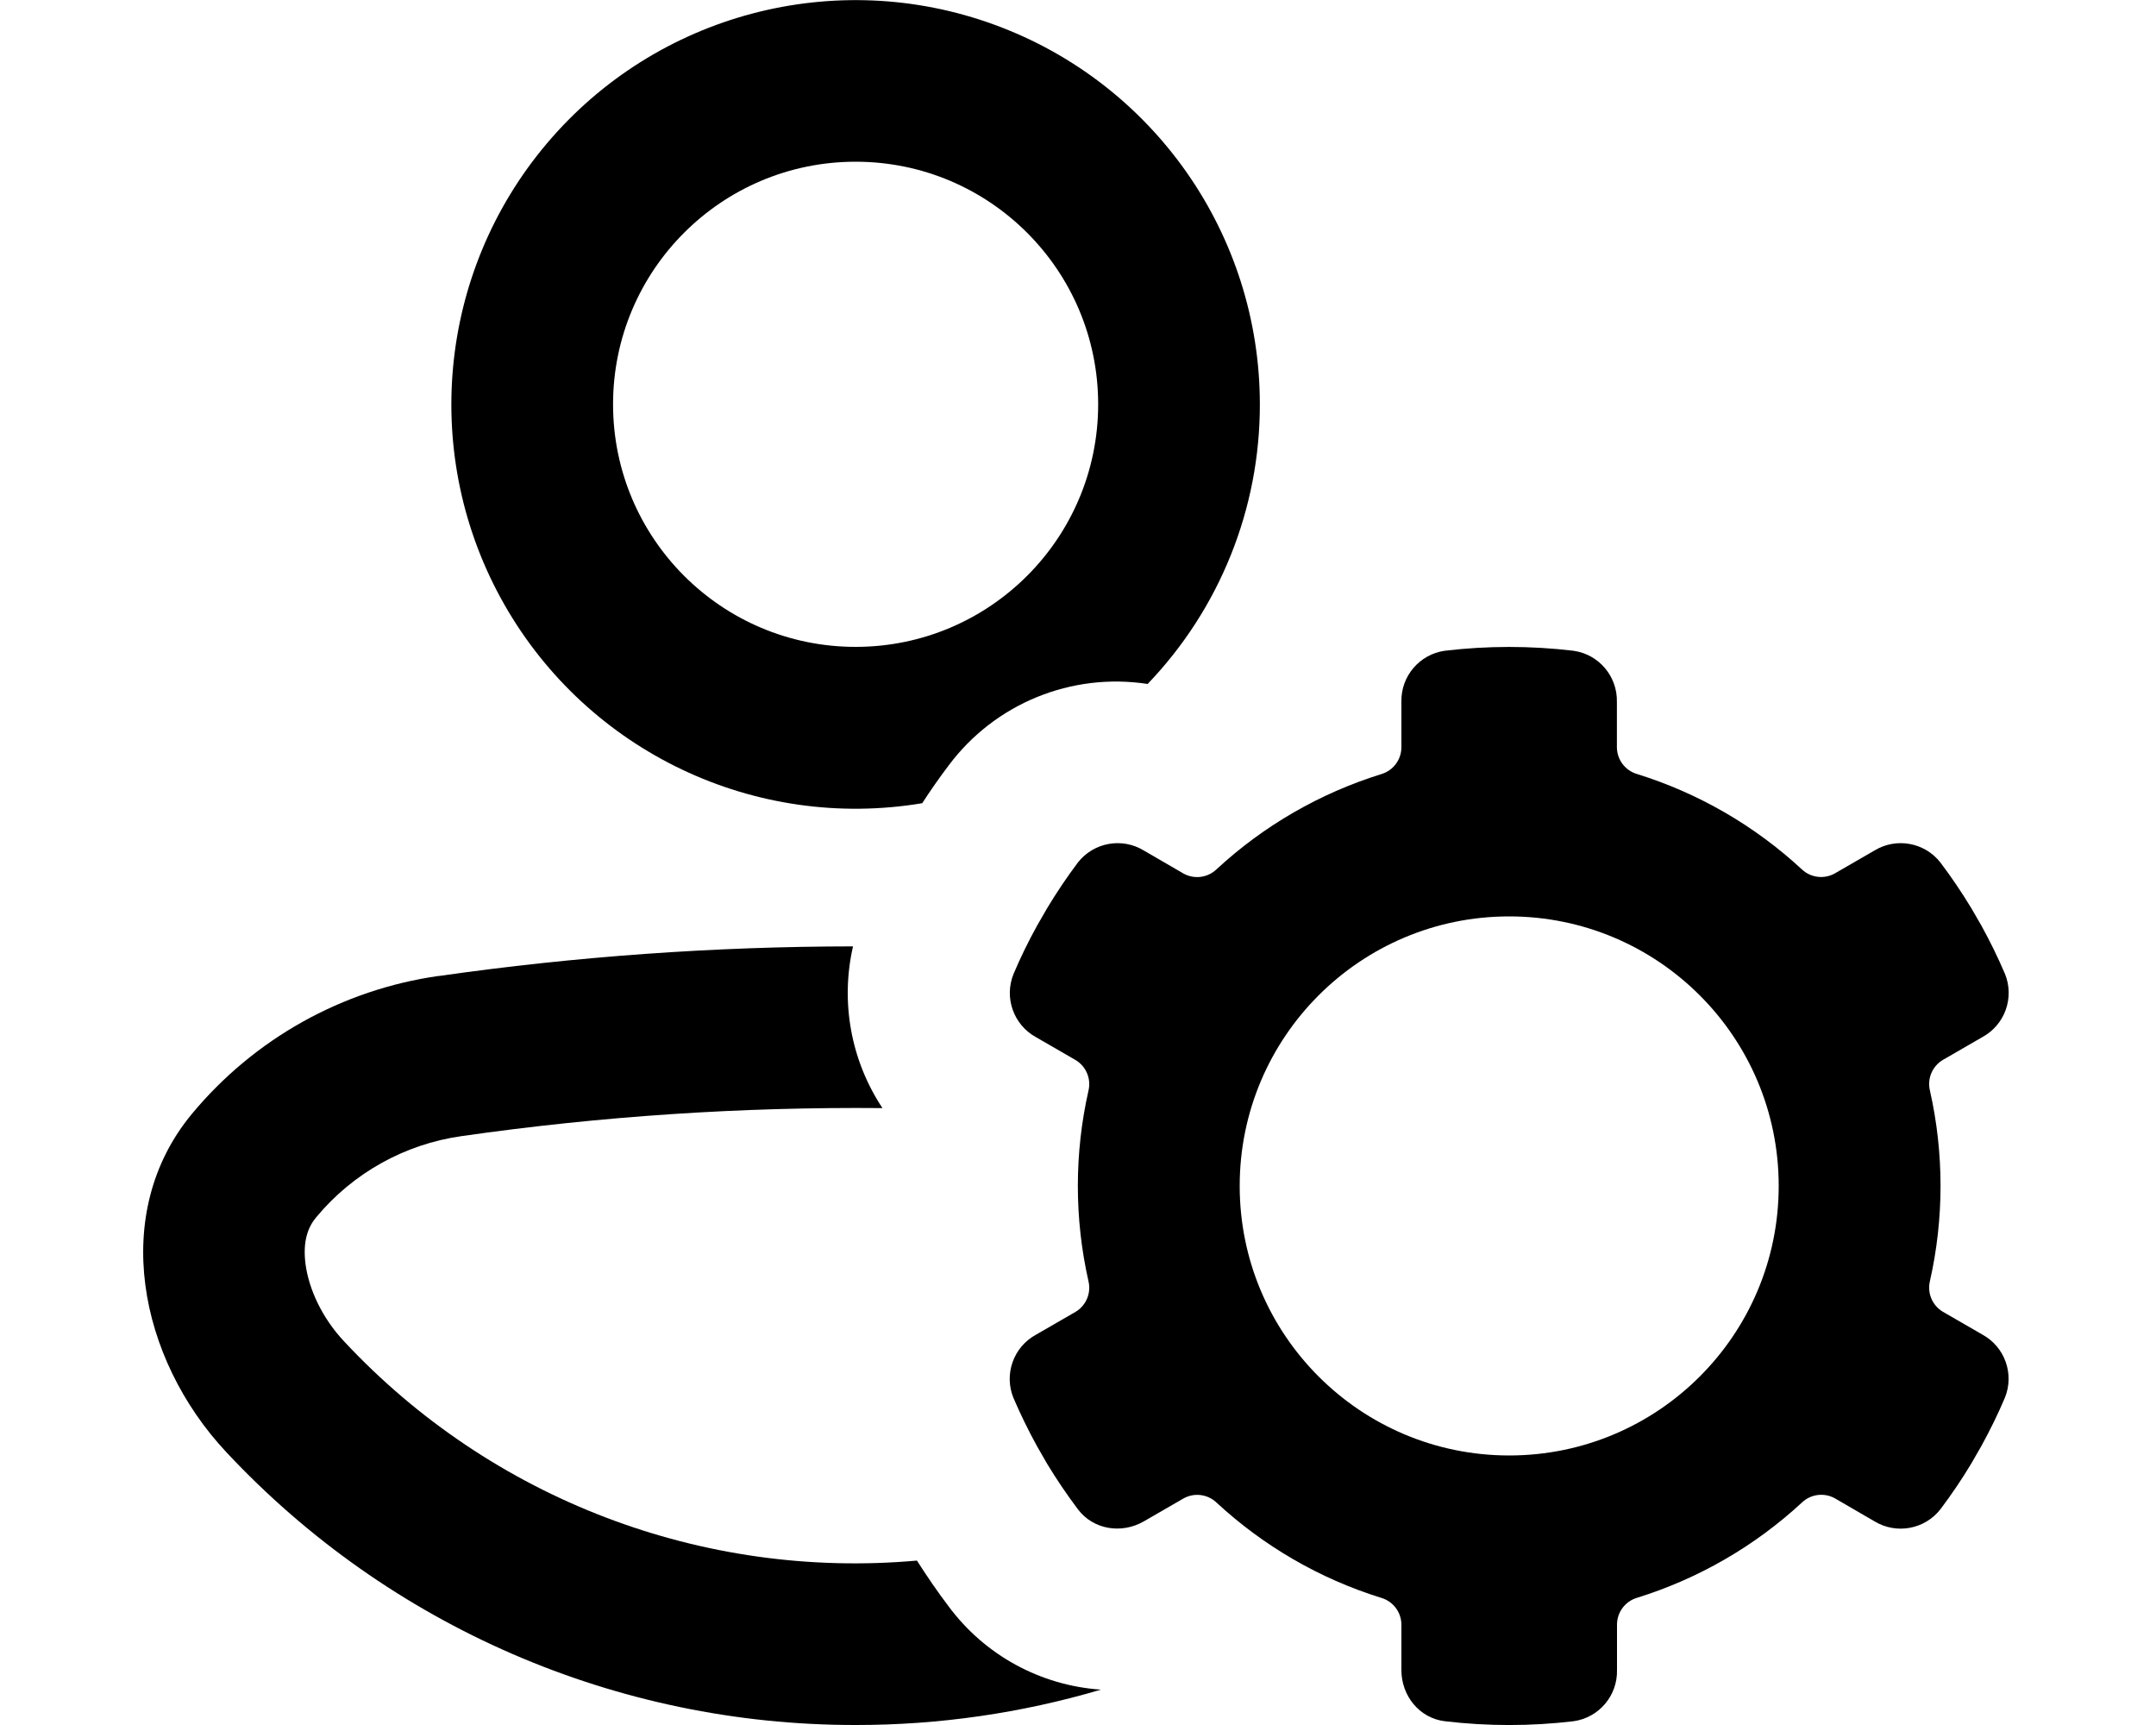
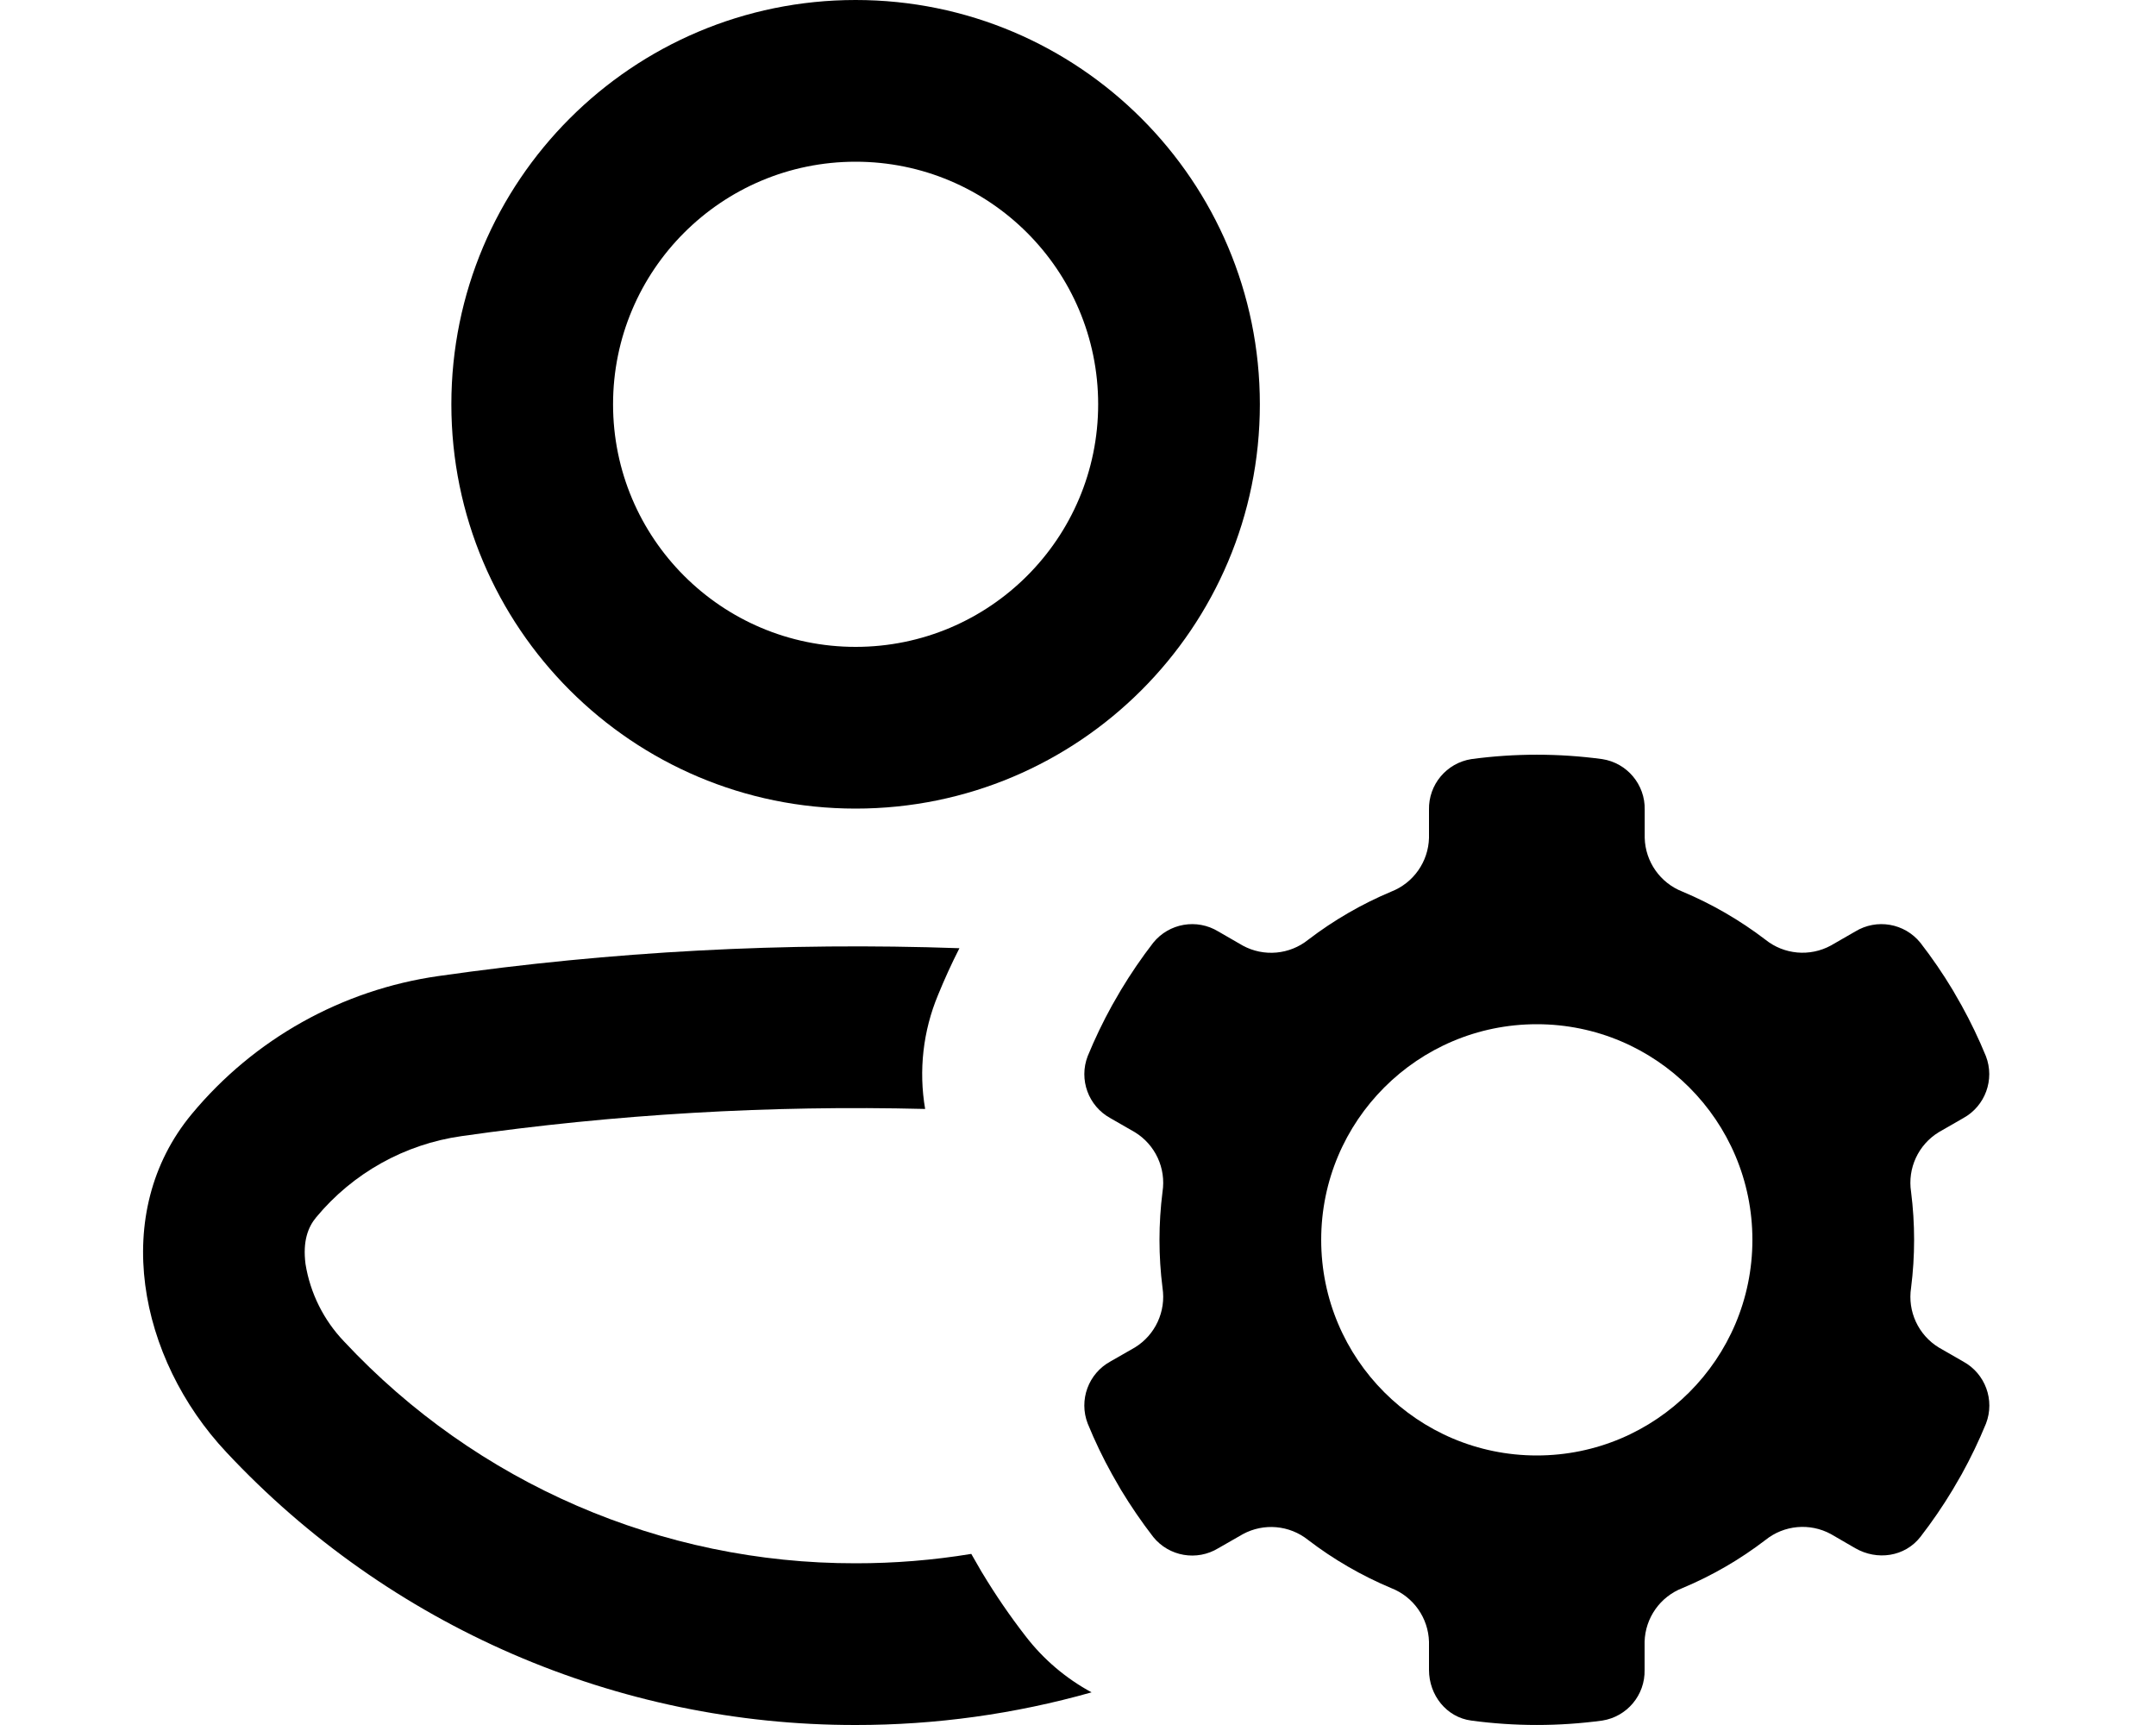
<svg xmlns="http://www.w3.org/2000/svg" viewBox="0 0 20 16" fill="currentColor">
-   <path fill-rule="evenodd" d="M11.687 3.75a3.74 3.74 0 0 1-1.041 2.594A1.937 1.937 0 0 0 8.8 7.1a5.76 5.76 0 0 0-.245.35 3.75 3.75 0 1 1 3.132-3.7zm-1.5 0a2.25 2.25 0 1 0-4.5 0 2.25 2.25 0 0 0 4.5 0z" />
-   <path d="M4.069 9.053a27.355 27.355 0 0 1 3.844-.275 1.933 1.933 0 0 0 .273 1.5 25.865 25.865 0 0 0-3.905.26 2.14 2.14 0 0 0-1.348.753c-.076.09-.126.222-.099.433.03.228.15.497.36.72a6.478 6.478 0 0 0 5.312 2.031c.093.146.19.288.294.425a1.92 1.92 0 0 0 1.413.772A8.004 8.004 0 0 1 7.937 16 7.978 7.978 0 0 1 2.1 13.47c-.816-.871-1.082-2.22-.32-3.138a3.64 3.64 0 0 1 2.29-1.28z" />
-   <path fill-rule="evenodd" d="M9.401 12.966c.066.154.14.305.22.45l.092.16c.088.146.184.287.286.423.143.19.406.231.612.112l.367-.212a.26.26 0 0 1 .307.038c.432.4.952.705 1.529.884a.26.26 0 0 1 .186.247v.423c0 .238.167.446.403.474a5.064 5.064 0 0 0 1.194 0A.468.468 0 0 0 15 15.49v-.423a.26.26 0 0 1 .186-.247 3.996 3.996 0 0 0 1.53-.884.26.26 0 0 1 .306-.038l.367.213a.468.468 0 0 0 .612-.113c.102-.136.198-.277.286-.424l.091-.158c.08-.146.155-.297.22-.451a.467.467 0 0 0-.208-.586l-.367-.212a.26.26 0 0 1-.12-.285 4.017 4.017 0 0 0 0-1.766.26.26 0 0 1 .12-.285l.367-.212a.467.467 0 0 0 .209-.586 4.972 4.972 0 0 0-.22-.45l-.092-.159A4.988 4.988 0 0 0 18 8a.468.468 0 0 0-.612-.111l-.367.212a.26.26 0 0 1-.307-.038 3.996 3.996 0 0 0-1.529-.884.26.26 0 0 1-.186-.247V6.51a.468.468 0 0 0-.403-.474 5.051 5.051 0 0 0-1.194 0A.468.468 0 0 0 13 6.51v.423a.26.26 0 0 1-.186.247 3.996 3.996 0 0 0-1.53.884.26.26 0 0 1-.306.038l-.367-.213A.468.468 0 0 0 9.999 8a5.008 5.008 0 0 0-.286.425l-.091.158a4.696 4.696 0 0 0-.22.451.468.468 0 0 0 .208.586l.367.212a.26.26 0 0 1 .12.285 4.01 4.01 0 0 0 0 1.766.26.26 0 0 1-.12.285l-.367.212a.467.467 0 0 0-.209.586zM11.5 11a2.5 2.5 0 1 1 5 0 2.5 2.5 0 0 1-5 0z" />
+   <path fill-rule="evenodd" d="M11.687 3.75a3.75 3.75 0 1 1-7.5 0 3.75 3.75 0 0 1 7.5 0zm-1.5 0a2.25 2.25 0 1 0-4.5 0 2.25 2.25 0 0 0 4.5 0z" />
+   <path d="M2.933 11.291a2.14 2.14 0 0 1 1.348-.753 25.852 25.852 0 0 1 4.301-.252 1.91 1.91 0 0 1 .12-1.058c.06-.147.126-.292.198-.433a27.31 27.31 0 0 0-4.831.258 3.64 3.64 0 0 0-2.29 1.28c-.762.917-.496 2.266.32 3.136A7.978 7.978 0 0 0 7.937 16a8.02 8.02 0 0 0 2.189-.303 1.928 1.928 0 0 1-.613-.522 6.02 6.02 0 0 1-.4-.584l-.007-.011-.096-.167a6.553 6.553 0 0 1-1.073.087 6.478 6.478 0 0 1-4.744-2.056 1.35 1.35 0 0 1-.359-.72c-.027-.211.023-.342.099-.433z" />
+   <path fill-rule="evenodd" d="M10.09 13.204c.066.162.142.32.226.471l.082.143c.092.152.192.298.3.438a.465.465 0 0 0 .604.104l.227-.13a.55.55 0 0 1 .606.054c.235.18.494.33.77.446a.551.551 0 0 1 .351.498v.261c0 .234.162.44.393.47a4.54 4.54 0 0 0 1.214 0 .465.465 0 0 0 .393-.47v-.261a.55.55 0 0 1 .351-.498c.277-.116.535-.266.77-.446a.55.55 0 0 1 .607-.055l.226.131c.203.117.46.08.604-.104a4.52 4.52 0 0 0 .3-.438l.083-.143c.084-.152.16-.31.226-.471a.465.465 0 0 0-.211-.575l-.228-.131a.551.551 0 0 1-.256-.553 3.536 3.536 0 0 0 0-.89.55.55 0 0 1 .256-.553l.228-.131a.465.465 0 0 0 .21-.575 4.487 4.487 0 0 0-.226-.471l-.082-.143a4.493 4.493 0 0 0-.3-.438.465.465 0 0 0-.604-.104l-.226.13a.55.55 0 0 1-.607-.054 3.498 3.498 0 0 0-.77-.446.551.551 0 0 1-.35-.498v-.261a.465.465 0 0 0-.394-.47 4.54 4.54 0 0 0-1.214 0 .465.465 0 0 0-.393.47v.261a.551.551 0 0 1-.35.498 3.494 3.494 0 0 0-.77.446.55.55 0 0 1-.607.055l-.227-.131a.465.465 0 0 0-.604.104 4.59 4.59 0 0 0-.3.439l-.082.142c-.084.152-.16.31-.226.471a.465.465 0 0 0 .21.575l.228.131a.55.55 0 0 1 .256.553 3.536 3.536 0 0 0 0 .89.551.551 0 0 1-.256.553l-.227.13a.465.465 0 0 0-.211.576zm2.166-1.704a2 2 0 1 1 4 0 2 2 0 0 1-4 0z" />
</svg>
